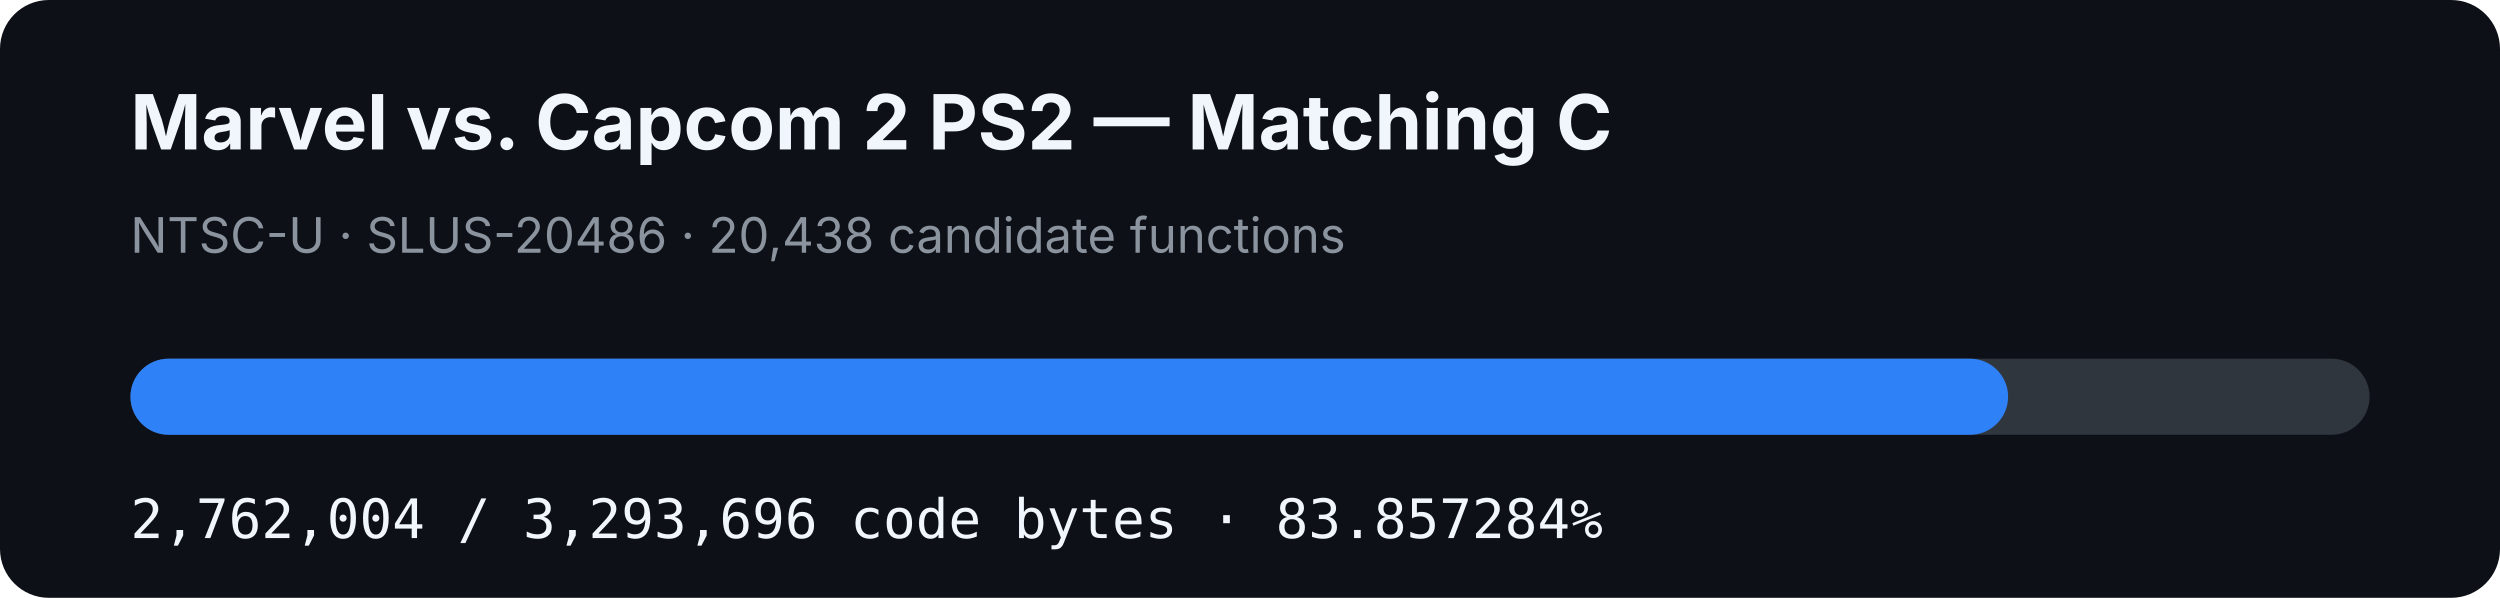
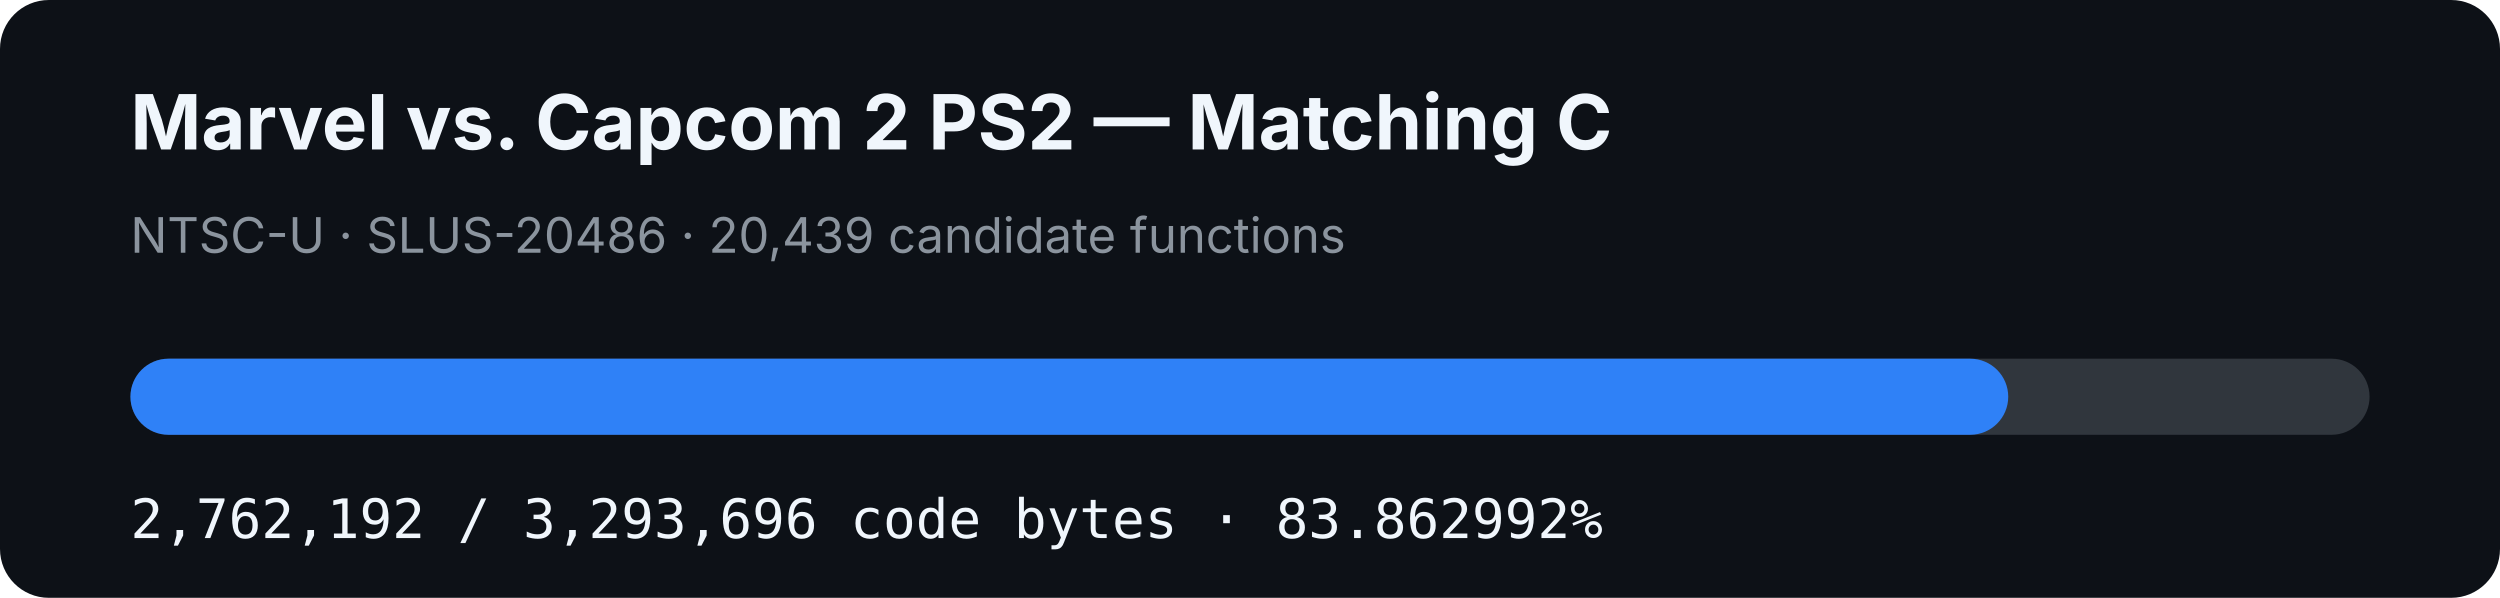
- <svg xmlns="http://www.w3.org/2000/svg" width="920" height="220" viewBox="0 0 920 220" role="img" aria-label="MVC2 PS2 matching C progress: 83.857284%">
+ <svg xmlns="http://www.w3.org/2000/svg" width="920" height="220" viewBox="0 0 920 220" role="img" aria-label="MVC2 PS2 matching C progress: 83.862992%">
  <rect width="920" height="220" rx="18" fill="#0d1117" />
  <text x="48" y="55" fill="#f0f6fc" font-family="-apple-system,BlinkMacSystemFont,Segoe UI,sans-serif" font-size="28" font-weight="700">Marvel vs. Capcom 2 PS2 — Matching C</text>
-   <text x="48" y="93" fill="#8b949e" font-family="-apple-system,BlinkMacSystemFont,Segoe UI,sans-serif" font-size="18">NTSC-U · SLUS-20486 · 20,438 candidate functions</text>
+   <text x="48" y="93" fill="#8b949e" font-family="-apple-system,BlinkMacSystemFont,Segoe UI,sans-serif" font-size="18">NTSC-U · SLUS-20486 · 20,439 candidate functions</text>
  <rect x="48" y="132" width="824" height="28" rx="14" fill="#30363d" />
-   <rect x="48" y="132" width="690.984" height="28" rx="14" fill="#2f81f7" />
-   <text x="48" y="198" fill="#f0f6fc" font-family="ui-monospace,SFMono-Regular,Menlo,monospace" font-size="20">2,762,004 / 3,293,696 code bytes · 83.857284%</text>
+   <rect x="48" y="132" width="691.031" height="28" rx="14" fill="#2f81f7" />
+   <text x="48" y="198" fill="#f0f6fc" font-family="ui-monospace,SFMono-Regular,Menlo,monospace" font-size="20">2,762,192 / 3,293,696 code bytes · 83.862992%</text>
</svg>
